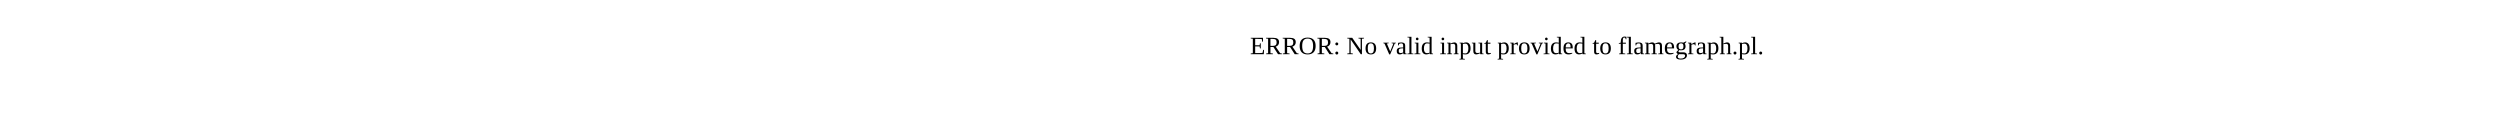
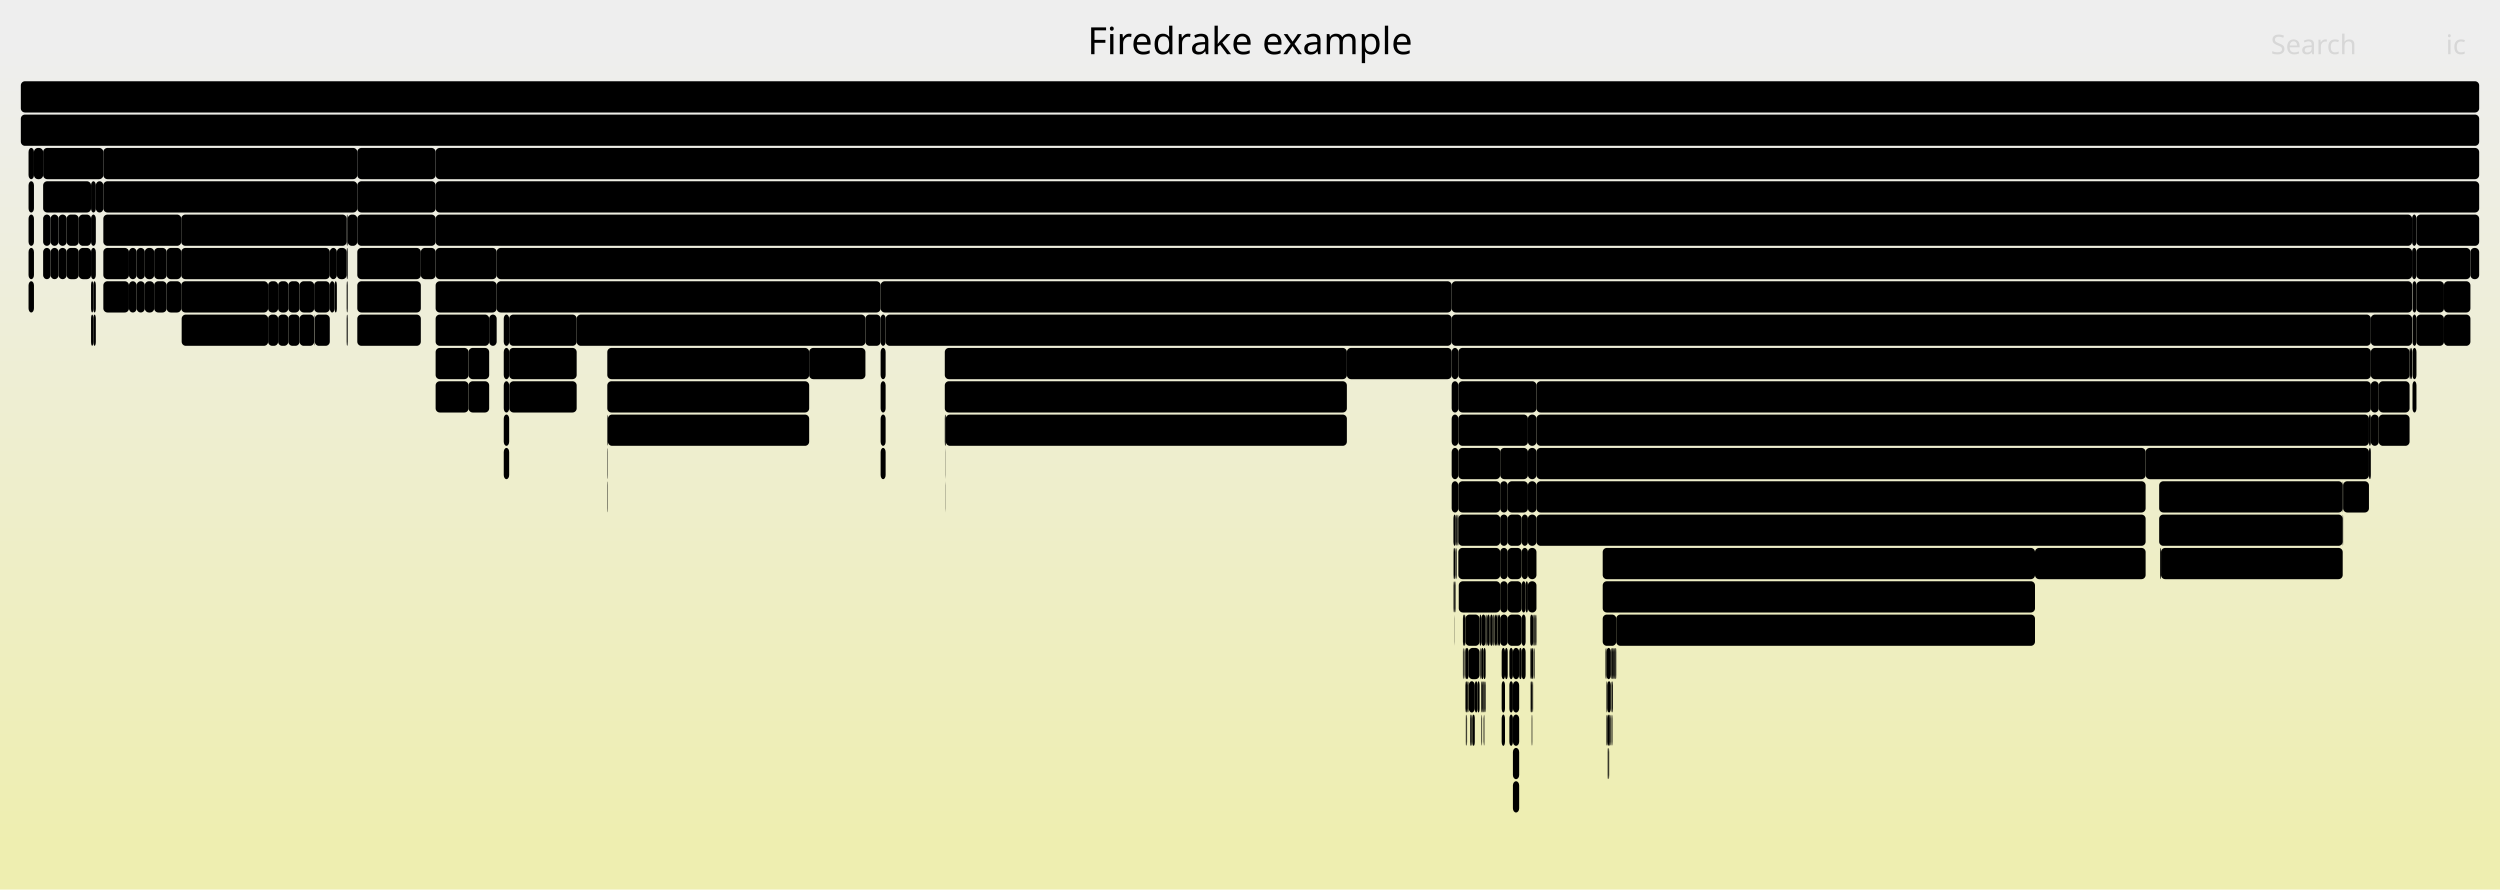
- <svg xmlns="http://www.w3.org/2000/svg" version="1.1" width="1200" height="65" viewBox="0 0 1200 65">
-   <text x="600.00" y="26">ERROR: No valid input provided to flamegraph.pl.</text>
+ <svg xmlns="http://www.w3.org/2000/svg" version="1.1" width="1200" height="427" viewBox="0 0 1200 427">
+   <defs>
+     <linearGradient id="background" y1="0" y2="1" x1="0" x2="0">
+       <stop stop-color="#eeeeee" offset="5%" />
+       <stop stop-color="#eeeeb0" offset="95%" />
+     </linearGradient>
+   </defs>
+   <style type="text/css">
+ 	text { font-family:Verdana; font-size:13px; fill:rgb(0,0,0); }
+ 	#search, #ignorecase { opacity:0.1; cursor:pointer; }
+ 	#search:hover, #search.show, #ignorecase:hover, #ignorecase.show { opacity:1; }
+ 	#subtitle { text-anchor:middle; font-color:rgb(160,160,160); }
+ 	#title { text-anchor:middle; font-size:18px}
+ 	#unzoom { cursor:pointer; }
+ 	#frames &gt; *:hover { stroke:black; stroke-width:0.5; cursor:pointer; }
+ 	.hide { display:none; }
+ 	.parent { opacity:0.5; }
+ </style>
+   <rect x="0.0" y="0" width="1200.0" height="427.0" fill="url(#background)" />
+   <text id="title" x="600.00" y="26">Firedrake example</text>
+   <text id="details" x="10.00" y="409"> </text>
+   <text id="unzoom" x="10.00" y="26" class="hide">Reset Zoom</text>
+   <text id="search" x="1090.00" y="26">Search</text>
+   <text id="ignorecase" x="1174.00" y="26">ic</text>
+   <text id="matched" x="1090.00" y="409"> </text>
+   <g id="frames">
+     <g>
+       <rect x="209.1" y="103" width="948.7" height="15.0" fill="rgb(0,0,0)" rx="2" ry="2" />
+       <text x="212.07" y="113.5">KSPSolve</text>
+     </g>
+     <g>
+       <rect x="1138.0" y="199" width="3.8" height="15.0" fill="rgb(0,0,0)" rx="2" ry="2" />
+       <text x="1141.03" y="209.5" />
+     </g>
+     <g>
+       <rect x="697.7" y="279" width="0.2" height="15.0" fill="rgb(0,0,0)" rx="2" ry="2" />
+       <text x="700.73" y="289.5" />
+     </g>
+     <g>
+       <rect x="454.0" y="199" width="192.5" height="15.0" fill="rgb(0,0,0)" rx="2" ry="2" />
+       <text x="457.04" y="209.5">pyop2.global_kernel.Glo..</text>
+     </g>
+     <g>
+       <rect x="723.7" y="263" width="6.7" height="15.0" fill="rgb(0,0,0)" rx="2" ry="2" />
+       <text x="726.65" y="273.5" />
+     </g>
+     <g>
+       <rect x="138.4" y="151" width="5.4" height="15.0" fill="rgb(0,0,0)" rx="2" ry="2" />
+       <text x="141.38" y="161.5" />
+     </g>
+     <g>
+       <rect x="770.8" y="311" width="0.3" height="15.0" fill="rgb(0,0,0)" rx="2" ry="2" />
+       <text x="773.83" y="321.5" />
+     </g>
+     <g>
+       <rect x="702.5" y="311" width="0.2" height="15.0" fill="rgb(0,0,0)" rx="2" ry="2" />
+       <text x="705.50" y="321.5" />
+     </g>
+     <g>
+       <rect x="1158.0" y="151" width="1.9" height="15.0" fill="rgb(0,0,0)" rx="2" ry="2" />
+       <text x="1160.99" y="161.5" />
+     </g>
+     <g>
+       <rect x="44.8" y="151" width="1.2" height="15.0" fill="rgb(0,0,0)" rx="2" ry="2" />
+       <text x="47.82" y="161.5" />
+     </g>
+     <g>
+       <rect x="1159.9" y="119" width="25.9" height="15.0" fill="rgb(0,0,0)" rx="2" ry="2" />
+       <text x="1162.89" y="129.5">P..</text>
+     </g>
+     <g>
+       <rect x="703.9" y="343" width="0.3" height="15.0" fill="rgb(0,0,0)" rx="2" ry="2" />
+       <text x="706.91" y="353.5" />
+     </g>
+     <g>
+       <rect x="736.3" y="311" width="0.3" height="15.0" fill="rgb(0,0,0)" rx="2" ry="2" />
+       <text x="739.33" y="321.5" />
+     </g>
+     <g>
+       <rect x="737.3" y="295" width="0.2" height="15.0" fill="rgb(0,0,0)" rx="2" ry="2" />
+       <text x="740.28" y="305.5" />
+     </g>
+     <g>
+       <rect x="733.4" y="247" width="4.1" height="15.0" fill="rgb(0,0,0)" rx="2" ry="2" />
+       <text x="736.45" y="257.5" />
+     </g>
+     <g>
+       <rect x="65.6" y="135" width="3.9" height="15.0" fill="rgb(0,0,0)" rx="2" ry="2" />
+       <text x="68.63" y="145.5" />
+     </g>
+     <g>
+       <rect x="209.1" y="183" width="15.8" height="15.0" fill="rgb(0,0,0)" rx="2" ry="2" />
+       <text x="212.07" y="193.5" />
+     </g>
+     <g>
+       <rect x="737.5" y="247" width="292.4" height="15.0" fill="rgb(0,0,0)" rx="2" ry="2" />
+       <text x="740.50" y="257.5">firedrake.matrix_free.operators.Impl..</text>
+     </g>
+     <g>
+       <rect x="1156.6" y="167" width="0.2" height="15.0" fill="rgb(0,0,0)" rx="2" ry="2" />
+       <text x="1159.65" y="177.5" />
+     </g>
+     <g>
+       <rect x="706.8" y="343" width="1.1" height="15.0" fill="rgb(0,0,0)" rx="2" ry="2" />
+       <text x="709.75" y="353.5" />
+     </g>
+     <g>
+       <rect x="730.4" y="263" width="3.0" height="15.0" fill="rgb(0,0,0)" rx="2" ry="2" />
+       <text x="733.43" y="273.5" />
+     </g>
+     <g>
+       <rect x="150.8" y="135" width="7.5" height="15.0" fill="rgb(0,0,0)" rx="2" ry="2" />
+       <text x="153.79" y="145.5" />
+     </g>
+     <g>
+       <rect x="700.0" y="215" width="20.1" height="15.0" fill="rgb(0,0,0)" rx="2" ry="2" />
+       <text x="703.03" y="225.5" />
+     </g>
+     <g>
+       <rect x="705.0" y="327" width="2.9" height="15.0" fill="rgb(0,0,0)" rx="2" ry="2" />
+       <text x="708.05" y="337.5" />
+     </g>
+     <g>
+       <rect x="702.2" y="295" width="0.5" height="15.0" fill="rgb(0,0,0)" rx="2" ry="2" />
+       <text x="705.21" y="305.5" />
+     </g>
+     <g>
+       <rect x="700.0" y="263" width="20.1" height="15.0" fill="rgb(0,0,0)" rx="2" ry="2" />
+       <text x="703.03" y="273.5" />
+     </g>
+     <g>
+       <rect x="696.8" y="215" width="3.2" height="15.0" fill="rgb(0,0,0)" rx="2" ry="2" />
+       <text x="699.77" y="225.5" />
+     </g>
+     <g>
+       <rect x="43.7" y="135" width="1.1" height="15.0" fill="rgb(0,0,0)" rx="2" ry="2" />
+       <text x="46.65" y="145.5" />
+     </g>
+     <g>
+       <rect x="74.0" y="119" width="6.0" height="15.0" fill="rgb(0,0,0)" rx="2" ry="2" />
+       <text x="76.99" y="129.5" />
+     </g>
+     <g>
+       <rect x="722.4" y="311" width="1.3" height="15.0" fill="rgb(0,0,0)" rx="2" ry="2" />
+       <text x="725.44" y="321.5" />
+     </g>
+     <g>
+       <rect x="771.5" y="327" width="1.7" height="15.0" fill="rgb(0,0,0)" rx="2" ry="2" />
+       <text x="774.48" y="337.5" />
+     </g>
+     <g>
+       <rect x="209.1" y="151" width="25.7" height="15.0" fill="rgb(0,0,0)" rx="2" ry="2" />
+       <text x="212.07" y="161.5">P..</text>
+     </g>
+     <g>
+       <rect x="241.8" y="215" width="2.6" height="15.0" fill="rgb(0,0,0)" rx="2" ry="2" />
+       <text x="244.75" y="225.5" />
+     </g>
+     <g>
+       <rect x="715.0" y="295" width="0.1" height="15.0" fill="rgb(0,0,0)" rx="2" ry="2" />
+       <text x="717.96" y="305.5" />
+     </g>
+     <g>
+       <rect x="1173.1" y="151" width="12.7" height="15.0" fill="rgb(0,0,0)" rx="2" ry="2" />
+       <text x="1176.09" y="161.5" />
+     </g>
+     <g>
+       <rect x="734.9" y="311" width="1.0" height="15.0" fill="rgb(0,0,0)" rx="2" ry="2" />
+       <text x="737.90" y="321.5" />
+     </g>
+     <g>
+       <rect x="771.1" y="311" width="2.1" height="15.0" fill="rgb(0,0,0)" rx="2" ry="2" />
+       <text x="774.09" y="321.5" />
+     </g>
+     <g>
+       <rect x="733.4" y="199" width="4.1" height="15.0" fill="rgb(0,0,0)" rx="2" ry="2" />
+       <text x="736.45" y="209.5" />
+     </g>
+     <g>
+       <rect x="209.1" y="119" width="29.3" height="15.0" fill="rgb(0,0,0)" rx="2" ry="2" />
+       <text x="212.07" y="129.5">M..</text>
+     </g>
+     <g>
+       <rect x="771.1" y="343" width="0.3" height="15.0" fill="rgb(0,0,0)" rx="2" ry="2" />
+       <text x="774.09" y="353.5" />
+     </g>
+     <g>
+       <rect x="733.4" y="263" width="4.1" height="15.0" fill="rgb(0,0,0)" rx="2" ry="2" />
+       <text x="736.45" y="273.5" />
+     </g>
+     <g>
+       <rect x="24.3" y="103" width="3.8" height="15.0" fill="rgb(0,0,0)" rx="2" ry="2" />
+       <text x="27.32" y="113.5" />
+     </g>
+     <g>
+       <rect x="1157.8" y="103" width="2.1" height="15.0" fill="rgb(0,0,0)" rx="2" ry="2" />
+       <text x="1160.79" y="113.5" />
+     </g>
+     <g>
+       <rect x="702.2" y="311" width="0.2" height="15.0" fill="rgb(0,0,0)" rx="2" ry="2" />
+       <text x="705.21" y="321.5" />
+     </g>
+     <g>
+       <rect x="20.7" y="119" width="3.6" height="15.0" fill="rgb(0,0,0)" rx="2" ry="2" />
+       <text x="23.69" y="129.5" />
+     </g>
+     <g>
+       <rect x="49.6" y="119" width="12.3" height="15.0" fill="rgb(0,0,0)" rx="2" ry="2" />
+       <text x="52.56" y="129.5" />
+     </g>
+     <g>
+       <rect x="697.6" y="247" width="0.1" height="15.0" fill="rgb(0,0,0)" rx="2" ry="2" />
+       <text x="700.60" y="257.5" />
+     </g>
+     <g>
+       <rect x="706.3" y="343" width="0.5" height="15.0" fill="rgb(0,0,0)" rx="2" ry="2" />
+       <text x="709.28" y="353.5" />
+     </g>
+     <g>
+       <rect x="734.6" y="295" width="1.3" height="15.0" fill="rgb(0,0,0)" rx="2" ry="2" />
+       <text x="737.60" y="305.5" />
+     </g>
+     <g>
+       <rect x="43.7" y="119" width="2.3" height="15.0" fill="rgb(0,0,0)" rx="2" ry="2" />
+       <text x="46.65" y="129.5" />
+     </g>
+     <g>
+       <rect x="723.7" y="295" width="6.7" height="15.0" fill="rgb(0,0,0)" rx="2" ry="2" />
+       <text x="726.65" y="305.5" />
+     </g>
+     <g>
+       <rect x="49.6" y="103" width="37.4" height="15.0" fill="rgb(0,0,0)" rx="2" ry="2" />
+       <text x="52.56" y="113.5">Pa..</text>
+     </g>
+     <g>
+       <rect x="46.0" y="87" width="3.6" height="15.0" fill="rgb(0,0,0)" rx="2" ry="2" />
+       <text x="48.98" y="97.5" />
+     </g>
+     <g>
+       <rect x="718.8" y="295" width="0.2" height="15.0" fill="rgb(0,0,0)" rx="2" ry="2" />
+       <text x="721.81" y="305.5" />
+     </g>
+     <g>
+       <rect x="234.8" y="151" width="3.6" height="15.0" fill="rgb(0,0,0)" rx="2" ry="2" />
+       <text x="237.85" y="161.5" />
+     </g>
+     <g>
+       <rect x="715.3" y="295" width="1.2" height="15.0" fill="rgb(0,0,0)" rx="2" ry="2" />
+       <text x="718.32" y="305.5" />
+     </g>
+     <g>
+       <rect x="713.7" y="295" width="0.1" height="15.0" fill="rgb(0,0,0)" rx="2" ry="2" />
+       <text x="716.67" y="305.5" />
+     </g>
+     <g>
+       <rect x="736.8" y="295" width="0.3" height="15.0" fill="rgb(0,0,0)" rx="2" ry="2" />
+       <text x="739.81" y="305.5" />
+     </g>
+     <g>
+       <rect x="712.3" y="343" width="0.2" height="15.0" fill="rgb(0,0,0)" rx="2" ry="2" />
+       <text x="715.35" y="353.5" />
+     </g>
+     <g>
+       <rect x="453.5" y="167" width="193.0" height="15.0" fill="rgb(0,0,0)" rx="2" ry="2" />
+       <text x="456.48" y="177.5">ParLoopExecute</text>
+     </g>
+     <g>
+       <rect x="712.1" y="343" width="0.1" height="15.0" fill="rgb(0,0,0)" rx="2" ry="2" />
+       <text x="715.06" y="353.5" />
+     </g>
+     <g>
+       <rect x="28.1" y="103" width="3.9" height="15.0" fill="rgb(0,0,0)" rx="2" ry="2" />
+       <text x="31.11" y="113.5" />
+     </g>
+     <g>
+       <rect x="244.4" y="183" width="0.1" height="15.0" fill="rgb(0,0,0)" rx="2" ry="2" />
+       <text x="247.38" y="193.5" />
+     </g>
+     <g>
+       <rect x="171.5" y="119" width="30.5" height="15.0" fill="rgb(0,0,0)" rx="2" ry="2" />
+       <text x="174.54" y="129.5">P..</text>
+     </g>
+     <g>
+       <rect x="128.7" y="151" width="4.8" height="15.0" fill="rgb(0,0,0)" rx="2" ry="2" />
+       <text x="131.68" y="161.5" />
+     </g>
+     <g>
+       <rect x="61.9" y="119" width="3.7" height="15.0" fill="rgb(0,0,0)" rx="2" ry="2" />
+       <text x="64.89" y="129.5" />
+     </g>
+     <g>
+       <rect x="1124.5" y="247" width="0.2" height="15.0" fill="rgb(0,0,0)" rx="2" ry="2" />
+       <text x="1127.48" y="257.5" />
+     </g>
+     <g>
+       <rect x="710.4" y="311" width="0.1" height="15.0" fill="rgb(0,0,0)" rx="2" ry="2" />
+       <text x="713.37" y="321.5" />
+     </g>
+     <g>
+       <rect x="241.8" y="167" width="2.6" height="15.0" fill="rgb(0,0,0)" rx="2" ry="2" />
+       <text x="244.75" y="177.5" />
+     </g>
+     <g>
+       <rect x="37.8" y="119" width="5.9" height="15.0" fill="rgb(0,0,0)" rx="2" ry="2" />
+       <text x="40.76" y="129.5" />
+     </g>
+     <g>
+       <rect x="422.7" y="199" width="2.4" height="15.0" fill="rgb(0,0,0)" rx="2" ry="2" />
+       <text x="425.73" y="209.5" />
+     </g>
+     <g>
+       <rect x="712.8" y="327" width="0.3" height="15.0" fill="rgb(0,0,0)" rx="2" ry="2" />
+       <text x="715.79" y="337.5" />
+     </g>
+     <g>
+       <rect x="244.4" y="151" width="32.4" height="15.0" fill="rgb(0,0,0)" rx="2" ry="2" />
+       <text x="247.38" y="161.5">Pa..</text>
+     </g>
+     <g>
+       <rect x="13.7" y="103" width="2.6" height="15.0" fill="rgb(0,0,0)" rx="2" ry="2" />
+       <text x="16.74" y="113.5" />
+     </g>
+     <g>
+       <rect x="737.1" y="295" width="0.2" height="15.0" fill="rgb(0,0,0)" rx="2" ry="2" />
+       <text x="740.05" y="305.5" />
+     </g>
+     <g>
+       <rect x="241.8" y="199" width="2.6" height="15.0" fill="rgb(0,0,0)" rx="2" ry="2" />
+       <text x="244.75" y="209.5" />
+     </g>
+     <g>
+       <rect x="733.4" y="279" width="4.1" height="15.0" fill="rgb(0,0,0)" rx="2" ry="2" />
+       <text x="736.45" y="289.5" />
+     </g>
+     <g>
+       <rect x="151.1" y="151" width="7.2" height="15.0" fill="rgb(0,0,0)" rx="2" ry="2" />
+       <text x="154.06" y="161.5" />
+     </g>
+     <g>
+       <rect x="737.5" y="183" width="400.5" height="15.0" fill="rgb(0,0,0)" rx="2" ry="2" />
+       <text x="740.50" y="193.5">PCSetUp</text>
+     </g>
+     <g>
+       <rect x="138.4" y="135" width="5.4" height="15.0" fill="rgb(0,0,0)" rx="2" ry="2" />
+       <text x="141.38" y="145.5" />
+     </g>
+     <g>
+       <rect x="87.0" y="119" width="71.3" height="15.0" fill="rgb(0,0,0)" rx="2" ry="2" />
+       <text x="89.98" y="129.5">ParLoop..</text>
+     </g>
+     <g>
+       <rect x="717.4" y="295" width="0.1" height="15.0" fill="rgb(0,0,0)" rx="2" ry="2" />
+       <text x="720.35" y="305.5" />
+     </g>
+     <g>
+       <rect x="171.5" y="151" width="30.5" height="15.0" fill="rgb(0,0,0)" rx="2" ry="2" />
+       <text x="174.54" y="161.5">p..</text>
+     </g>
+     <g>
+       <rect x="698.2" y="295" width="0.1" height="15.0" fill="rgb(0,0,0)" rx="2" ry="2" />
+       <text x="701.15" y="305.5" />
+     </g>
+     <g>
+       <rect x="713.5" y="295" width="0.2" height="15.0" fill="rgb(0,0,0)" rx="2" ry="2" />
+       <text x="716.50" y="305.5" />
+     </g>
+     <g>
+       <rect x="726.2" y="343" width="3.0" height="15.0" fill="rgb(0,0,0)" rx="2" ry="2" />
+       <text x="729.18" y="353.5" />
+     </g>
+     <g>
+       <rect x="700.0" y="247" width="20.1" height="15.0" fill="rgb(0,0,0)" rx="2" ry="2" />
+       <text x="703.03" y="257.5" />
+     </g>
+     <g>
+       <rect x="700.2" y="279" width="19.9" height="15.0" fill="rgb(0,0,0)" rx="2" ry="2" />
+       <text x="703.19" y="289.5" />
+     </g>
+     <g>
+       <rect x="700.0" y="183" width="37.5" height="15.0" fill="rgb(0,0,0)" rx="2" ry="2" />
+       <text x="703.03" y="193.5">PC..</text>
+     </g>
+     <g>
+       <rect x="775.1" y="311" width="0.4" height="15.0" fill="rgb(0,0,0)" rx="2" ry="2" />
+       <text x="778.10" y="321.5" />
+     </g>
+     <g>
+       <rect x="202.0" y="119" width="7.1" height="15.0" fill="rgb(0,0,0)" rx="2" ry="2" />
+       <text x="205.04" y="129.5" />
+     </g>
+     <g>
+       <rect x="702.7" y="295" width="0.7" height="15.0" fill="rgb(0,0,0)" rx="2" ry="2" />
+       <text x="705.67" y="305.5" />
+     </g>
+     <g>
+       <rect x="87.0" y="103" width="79.4" height="15.0" fill="rgb(0,0,0)" rx="2" ry="2" />
+       <text x="89.98" y="113.5">firedrak..</text>
+     </g>
+     <g>
+       <rect x="696.8" y="151" width="441.2" height="15.0" fill="rgb(0,0,0)" rx="2" ry="2" />
+       <text x="699.77" y="161.5">KSPSolve</text>
+     </g>
+     <g>
+       <rect x="13.7" y="87" width="2.6" height="15.0" fill="rgb(0,0,0)" rx="2" ry="2" />
+       <text x="16.74" y="97.5" />
+     </g>
+     <g>
+       <rect x="711.1" y="343" width="0.2" height="15.0" fill="rgb(0,0,0)" rx="2" ry="2" />
+       <text x="714.13" y="353.5" />
+     </g>
+     <g>
+       <rect x="1156.8" y="167" width="1.0" height="15.0" fill="rgb(0,0,0)" rx="2" ry="2" />
+       <text x="1159.81" y="177.5" />
+     </g>
+     <g>
+       <rect x="773.2" y="311" width="0.3" height="15.0" fill="rgb(0,0,0)" rx="2" ry="2" />
+       <text x="776.21" y="321.5" />
+     </g>
+     <g>
+       <rect x="69.5" y="119" width="4.5" height="15.0" fill="rgb(0,0,0)" rx="2" ry="2" />
+       <text x="72.49" y="129.5" />
+     </g>
+     <g>
+       <rect x="707.9" y="327" width="1.3" height="15.0" fill="rgb(0,0,0)" rx="2" ry="2" />
+       <text x="710.91" y="337.5" />
+     </g>
+     <g>
+       <rect x="1141.8" y="183" width="14.8" height="15.0" fill="rgb(0,0,0)" rx="2" ry="2" />
+       <text x="1144.81" y="193.5" />
+     </g>
+     <g>
+       <rect x="737.5" y="199" width="399.6" height="15.0" fill="rgb(0,0,0)" rx="2" ry="2" />
+       <text x="740.50" y="209.5">KSPSetUp</text>
+     </g>
+     <g>
+       <rect x="713.8" y="295" width="1.2" height="15.0" fill="rgb(0,0,0)" rx="2" ry="2" />
+       <text x="716.85" y="305.5" />
+     </g>
+     <g>
+       <rect x="729.2" y="311" width="1.2" height="15.0" fill="rgb(0,0,0)" rx="2" ry="2" />
+       <text x="732.24" y="321.5" />
+     </g>
+     <g>
+       <rect x="711.0" y="295" width="2.1" height="15.0" fill="rgb(0,0,0)" rx="2" ry="2" />
+       <text x="713.97" y="305.5" />
+     </g>
+     <g>
+       <rect x="735.2" y="343" width="0.3" height="15.0" fill="rgb(0,0,0)" rx="2" ry="2" />
+       <text x="738.24" y="353.5" />
+     </g>
+     <g>
+       <rect x="87.0" y="135" width="41.7" height="15.0" fill="rgb(0,0,0)" rx="2" ry="2" />
+       <text x="89.98" y="145.5">Par..</text>
+     </g>
+     <g>
+       <rect x="32.0" y="103" width="5.8" height="15.0" fill="rgb(0,0,0)" rx="2" ry="2" />
+       <text x="34.98" y="113.5" />
+     </g>
+     <g>
+       <rect x="726.2" y="375" width="3.0" height="15.0" fill="rgb(0,0,0)" rx="2" ry="2" />
+       <text x="729.18" y="385.5" />
+     </g>
+     <g>
+       <rect x="730.4" y="279" width="1.9" height="15.0" fill="rgb(0,0,0)" rx="2" ry="2" />
+       <text x="733.43" y="289.5" />
+     </g>
+     <g>
+       <rect x="49.6" y="87" width="121.9" height="15.0" fill="rgb(0,0,0)" rx="2" ry="2" />
+       <text x="52.56" y="97.5">firedrake.pro..</text>
+     </g>
+     <g>
+       <rect x="1158.0" y="183" width="1.9" height="15.0" fill="rgb(0,0,0)" rx="2" ry="2" />
+       <text x="1160.99" y="193.5" />
+     </g>
+     <g>
+       <rect x="711.0" y="343" width="0.1" height="15.0" fill="rgb(0,0,0)" rx="2" ry="2" />
+       <text x="713.97" y="353.5" />
+     </g>
+     <g>
+       <rect x="726.2" y="327" width="3.0" height="15.0" fill="rgb(0,0,0)" rx="2" ry="2" />
+       <text x="729.18" y="337.5" />
+     </g>
+     <g>
+       <rect x="697.7" y="247" width="1.0" height="15.0" fill="rgb(0,0,0)" rx="2" ry="2" />
+       <text x="700.73" y="257.5" />
+     </g>
+     <g>
+       <rect x="133.5" y="151" width="4.9" height="15.0" fill="rgb(0,0,0)" rx="2" ry="2" />
+       <text x="136.52" y="161.5" />
+     </g>
+     <g>
+       <rect x="734.9" y="327" width="0.6" height="15.0" fill="rgb(0,0,0)" rx="2" ry="2" />
+       <text x="737.90" y="337.5" />
+     </g>
+     <g>
+       <rect x="720.1" y="215" width="13.3" height="15.0" fill="rgb(0,0,0)" rx="2" ry="2" />
+       <text x="723.09" y="225.5" />
+     </g>
+     <g>
+       <rect x="711.0" y="327" width="0.4" height="15.0" fill="rgb(0,0,0)" rx="2" ry="2" />
+       <text x="713.97" y="337.5" />
+     </g>
+     <g>
+       <rect x="702.9" y="311" width="0.1" height="15.0" fill="rgb(0,0,0)" rx="2" ry="2" />
+       <text x="705.85" y="321.5" />
+     </g>
+     <g>
+       <rect x="161.7" y="119" width="4.7" height="15.0" fill="rgb(0,0,0)" rx="2" ry="2" />
+       <text x="164.69" y="129.5" />
+     </g>
+     <g>
+       <rect x="710.2" y="295" width="0.8" height="15.0" fill="rgb(0,0,0)" rx="2" ry="2" />
+       <text x="713.19" y="305.5" />
+     </g>
+     <g>
+       <rect x="276.8" y="151" width="138.6" height="15.0" fill="rgb(0,0,0)" rx="2" ry="2" />
+       <text x="279.80" y="161.5">RecoverFirstElim</text>
+     </g>
+     <g>
+       <rect x="736.6" y="295" width="0.2" height="15.0" fill="rgb(0,0,0)" rx="2" ry="2" />
+       <text x="739.58" y="305.5" />
+     </g>
+     <g>
+       <rect x="723.7" y="279" width="6.7" height="15.0" fill="rgb(0,0,0)" rx="2" ry="2" />
+       <text x="726.65" y="289.5" />
+     </g>
+     <g>
+       <rect x="733.4" y="215" width="4.1" height="15.0" fill="rgb(0,0,0)" rx="2" ry="2" />
+       <text x="736.45" y="225.5" />
+     </g>
+     <g>
+       <rect x="734.7" y="327" width="0.2" height="15.0" fill="rgb(0,0,0)" rx="2" ry="2" />
+       <text x="737.74" y="337.5" />
+     </g>
+     <g>
+       <rect x="1138.0" y="183" width="3.8" height="15.0" fill="rgb(0,0,0)" rx="2" ry="2" />
+       <text x="1141.03" y="193.5" />
+     </g>
+     <g>
+       <rect x="209.1" y="167" width="15.8" height="15.0" fill="rgb(0,0,0)" rx="2" ry="2" />
+       <text x="212.07" y="177.5" />
+     </g>
+     <g>
+       <rect x="703.4" y="327" width="0.8" height="15.0" fill="rgb(0,0,0)" rx="2" ry="2" />
+       <text x="706.45" y="337.5" />
+     </g>
+     <g>
+       <rect x="453.5" y="183" width="193.0" height="15.0" fill="rgb(0,0,0)" rx="2" ry="2" />
+       <text x="456.48" y="193.5">Parloop_Cells_wrap_slat..</text>
+     </g>
+     <g>
+       <rect x="774.0" y="343" width="0.2" height="15.0" fill="rgb(0,0,0)" rx="2" ry="2" />
+       <text x="777.01" y="353.5" />
+     </g>
+     <g>
+       <rect x="735.7" y="327" width="0.2" height="15.0" fill="rgb(0,0,0)" rx="2" ry="2" />
+       <text x="738.72" y="337.5" />
+     </g>
+     <g>
+       <rect x="703.4" y="295" width="6.8" height="15.0" fill="rgb(0,0,0)" rx="2" ry="2" />
+       <text x="706.45" y="305.5" />
+     </g>
+     <g>
+       <rect x="422.7" y="151" width="2.4" height="15.0" fill="rgb(0,0,0)" rx="2" ry="2" />
+       <text x="425.73" y="161.5" />
+     </g>
+     <g>
+       <rect x="711.8" y="327" width="0.3" height="15.0" fill="rgb(0,0,0)" rx="2" ry="2" />
+       <text x="714.77" y="337.5" />
+     </g>
+     <g>
+       <rect x="1037.2" y="263" width="0.1" height="15.0" fill="rgb(0,0,0)" rx="2" ry="2" />
+       <text x="1040.21" y="273.5" />
+     </g>
+     <g>
+       <rect x="735.5" y="327" width="0.2" height="15.0" fill="rgb(0,0,0)" rx="2" ry="2" />
+       <text x="738.47" y="337.5" />
+     </g>
+     <g>
+       <rect x="724.5" y="343" width="1.7" height="15.0" fill="rgb(0,0,0)" rx="2" ry="2" />
+       <text x="727.51" y="353.5" />
+     </g>
+     <g>
+       <rect x="1036.8" y="263" width="0.4" height="15.0" fill="rgb(0,0,0)" rx="2" ry="2" />
+       <text x="1039.80" y="273.5" />
+     </g>
+     <g>
+       <rect x="20.7" y="87" width="23.0" height="15.0" fill="rgb(0,0,0)" rx="2" ry="2" />
+       <text x="23.69" y="97.5" />
+     </g>
+     <g>
+       <rect x="20.7" y="103" width="3.6" height="15.0" fill="rgb(0,0,0)" rx="2" ry="2" />
+       <text x="23.69" y="113.5" />
+     </g>
+     <g>
+       <rect x="703.1" y="311" width="0.3" height="15.0" fill="rgb(0,0,0)" rx="2" ry="2" />
+       <text x="706.14" y="321.5" />
+     </g>
+     <g>
+       <rect x="710.7" y="311" width="0.3" height="15.0" fill="rgb(0,0,0)" rx="2" ry="2" />
+       <text x="713.66" y="321.5" />
+     </g>
+     <g>
+       <rect x="735.9" y="295" width="0.2" height="15.0" fill="rgb(0,0,0)" rx="2" ry="2" />
+       <text x="738.93" y="305.5" />
+     </g>
+     <g>
+       <rect x="65.6" y="119" width="3.9" height="15.0" fill="rgb(0,0,0)" rx="2" ry="2" />
+       <text x="68.63" y="129.5" />
+     </g>
+     <g>
+       <rect x="700.0" y="167" width="438.0" height="15.0" fill="rgb(0,0,0)" rx="2" ry="2" />
+       <text x="703.03" y="177.5">PCApply</text>
+     </g>
+     <g>
+       <rect x="704.2" y="327" width="0.4" height="15.0" fill="rgb(0,0,0)" rx="2" ry="2" />
+       <text x="707.22" y="337.5" />
+     </g>
+     <g>
+       <rect x="453.9" y="231" width="0.1" height="15.0" fill="rgb(0,0,0)" rx="2" ry="2" />
+       <text x="456.86" y="241.5" />
+     </g>
+     <g>
+       <rect x="720.8" y="311" width="1.6" height="15.0" fill="rgb(0,0,0)" rx="2" ry="2" />
+       <text x="723.80" y="321.5" />
+     </g>
+     <g>
+       <rect x="16.3" y="71" width="4.4" height="15.0" fill="rgb(0,0,0)" rx="2" ry="2" />
+       <text x="19.27" y="81.5" />
+     </g>
+     <g>
+       <rect x="13.7" y="71" width="2.6" height="15.0" fill="rgb(0,0,0)" rx="2" ry="2" />
+       <text x="16.74" y="81.5" />
+     </g>
+     <g>
+       <rect x="720.8" y="343" width="1.6" height="15.0" fill="rgb(0,0,0)" rx="2" ry="2" />
+       <text x="723.80" y="353.5" />
+     </g>
+     <g>
+       <rect x="291.8" y="199" width="96.6" height="15.0" fill="rgb(0,0,0)" rx="2" ry="2" />
+       <text x="294.80" y="209.5">pyop2.glob..</text>
+     </g>
+     <g>
+       <rect x="715.1" y="295" width="0.2" height="15.0" fill="rgb(0,0,0)" rx="2" ry="2" />
+       <text x="718.14" y="305.5" />
+     </g>
+     <g>
+       <rect x="28.1" y="119" width="3.9" height="15.0" fill="rgb(0,0,0)" rx="2" ry="2" />
+       <text x="31.11" y="129.5" />
+     </g>
+     <g>
+       <rect x="704.6" y="327" width="0.3" height="15.0" fill="rgb(0,0,0)" rx="2" ry="2" />
+       <text x="707.57" y="337.5" />
+     </g>
+     <g>
+       <rect x="699.8" y="247" width="0.2" height="15.0" fill="rgb(0,0,0)" rx="2" ry="2" />
+       <text x="702.85" y="257.5" />
+     </g>
+     <g>
+       <rect x="171.5" y="103" width="37.6" height="15.0" fill="rgb(0,0,0)" rx="2" ry="2" />
+       <text x="174.54" y="113.5">fi..</text>
+     </g>
+     <g>
+       <rect x="720.1" y="231" width="3.6" height="15.0" fill="rgb(0,0,0)" rx="2" ry="2" />
+       <text x="723.09" y="241.5" />
+     </g>
+     <g>
+       <rect x="712.1" y="327" width="0.4" height="15.0" fill="rgb(0,0,0)" rx="2" ry="2" />
+       <text x="715.06" y="337.5" />
+     </g>
+     <g>
+       <rect x="238.4" y="135" width="184.3" height="15.0" fill="rgb(0,0,0)" rx="2" ry="2" />
+       <text x="241.39" y="145.5">SCBackSub</text>
+     </g>
+     <g>
+       <rect x="166.4" y="151" width="0.5" height="15.0" fill="rgb(0,0,0)" rx="2" ry="2" />
+       <text x="169.43" y="161.5" />
+     </g>
+     <g>
+       <rect x="696.8" y="167" width="3.2" height="15.0" fill="rgb(0,0,0)" rx="2" ry="2" />
+       <text x="699.77" y="177.5" />
+     </g>
+     <g>
+       <rect x="696.8" y="183" width="3.2" height="15.0" fill="rgb(0,0,0)" rx="2" ry="2" />
+       <text x="699.77" y="193.5" />
+     </g>
+     <g>
+       <rect x="291.6" y="215" width="0.2" height="15.0" fill="rgb(0,0,0)" rx="2" ry="2" />
+       <text x="294.62" y="225.5" />
+     </g>
+     <g>
+       <rect x="1159.9" y="103" width="30.1" height="15.0" fill="rgb(0,0,0)" rx="2" ry="2" />
+       <text x="1162.89" y="113.5">S..</text>
+     </g>
+     <g>
+       <rect x="224.9" y="183" width="9.9" height="15.0" fill="rgb(0,0,0)" rx="2" ry="2" />
+       <text x="227.91" y="193.5" />
+     </g>
+     <g>
+       <rect x="723.7" y="247" width="6.7" height="15.0" fill="rgb(0,0,0)" rx="2" ry="2" />
+       <text x="726.65" y="257.5" />
+     </g>
+     <g>
+       <rect x="732.3" y="279" width="1.1" height="15.0" fill="rgb(0,0,0)" rx="2" ry="2" />
+       <text x="735.26" y="289.5" />
+     </g>
+     <g>
+       <rect x="69.5" y="135" width="4.5" height="15.0" fill="rgb(0,0,0)" rx="2" ry="2" />
+       <text x="72.49" y="145.5" />
+     </g>
+     <g>
+       <rect x="133.5" y="135" width="4.9" height="15.0" fill="rgb(0,0,0)" rx="2" ry="2" />
+       <text x="136.52" y="145.5" />
+     </g>
+     <g>
+       <rect x="723.7" y="231" width="9.7" height="15.0" fill="rgb(0,0,0)" rx="2" ry="2" />
+       <text x="726.65" y="241.5" />
+     </g>
+     <g>
+       <rect x="716.8" y="295" width="0.4" height="15.0" fill="rgb(0,0,0)" rx="2" ry="2" />
+       <text x="719.82" y="305.5" />
+     </g>
+     <g>
+       <rect x="705.7" y="343" width="0.6" height="15.0" fill="rgb(0,0,0)" rx="2" ry="2" />
+       <text x="708.70" y="353.5" />
+     </g>
+     <g>
+       <rect x="699.7" y="247" width="0.1" height="15.0" fill="rgb(0,0,0)" rx="2" ry="2" />
+       <text x="702.66" y="257.5" />
+     </g>
+     <g>
+       <rect x="13.7" y="135" width="2.6" height="15.0" fill="rgb(0,0,0)" rx="2" ry="2" />
+       <text x="16.74" y="145.5" />
+     </g>
+     <g>
+       <rect x="158.3" y="119" width="3.4" height="15.0" fill="rgb(0,0,0)" rx="2" ry="2" />
+       <text x="161.35" y="129.5" />
+     </g>
+     <g>
+       <rect x="1124.7" y="231" width="12.4" height="15.0" fill="rgb(0,0,0)" rx="2" ry="2" />
+       <text x="1127.72" y="241.5" />
+     </g>
+     <g>
+       <rect x="1159.9" y="135" width="13.2" height="15.0" fill="rgb(0,0,0)" rx="2" ry="2" />
+       <text x="1162.89" y="145.5" />
+     </g>
+     <g>
+       <rect x="696.8" y="231" width="3.2" height="15.0" fill="rgb(0,0,0)" rx="2" ry="2" />
+       <text x="699.77" y="241.5" />
+     </g>
+     <g>
+       <rect x="1029.9" y="215" width="107.2" height="15.0" fill="rgb(0,0,0)" rx="2" ry="2" />
+       <text x="1032.93" y="225.5">PCSetUp</text>
+     </g>
+     <g>
+       <rect x="773.5" y="343" width="0.2" height="15.0" fill="rgb(0,0,0)" rx="2" ry="2" />
+       <text x="776.47" y="353.5" />
+     </g>
+     <g>
+       <rect x="291.6" y="231" width="0.2" height="15.0" fill="rgb(0,0,0)" rx="2" ry="2" />
+       <text x="294.62" y="241.5" />
+     </g>
+     <g>
+       <rect x="719.0" y="295" width="1.1" height="15.0" fill="rgb(0,0,0)" rx="2" ry="2" />
+       <text x="721.98" y="305.5" />
+     </g>
+     <g>
+       <rect x="726.2" y="359" width="3.0" height="15.0" fill="rgb(0,0,0)" rx="2" ry="2" />
+       <text x="729.18" y="369.5" />
+     </g>
+     <g>
+       <rect x="717.2" y="295" width="0.2" height="15.0" fill="rgb(0,0,0)" rx="2" ry="2" />
+       <text x="720.18" y="305.5" />
+     </g>
+     <g>
+       <rect x="1036.4" y="231" width="88.1" height="15.0" fill="rgb(0,0,0)" rx="2" ry="2" />
+       <text x="1039.44" y="241.5">ParLoopEx..</text>
+     </g>
+     <g>
+       <rect x="712.5" y="327" width="0.3" height="15.0" fill="rgb(0,0,0)" rx="2" ry="2" />
+       <text x="715.51" y="337.5" />
+     </g>
+     <g>
+       <rect x="769.3" y="295" width="6.5" height="15.0" fill="rgb(0,0,0)" rx="2" ry="2" />
+       <text x="772.29" y="305.5" />
+     </g>
+     <g>
+       <rect x="697.9" y="279" width="0.4" height="15.0" fill="rgb(0,0,0)" rx="2" ry="2" />
+       <text x="700.86" y="289.5" />
+     </g>
+     <g>
+       <rect x="712.2" y="343" width="0.1" height="15.0" fill="rgb(0,0,0)" rx="2" ry="2" />
+       <text x="715.22" y="353.5" />
+     </g>
+     <g>
+       <rect x="43.7" y="151" width="1.1" height="15.0" fill="rgb(0,0,0)" rx="2" ry="2" />
+       <text x="46.65" y="161.5" />
+     </g>
+     <g>
+       <rect x="726.2" y="311" width="3.0" height="15.0" fill="rgb(0,0,0)" rx="2" ry="2" />
+       <text x="729.18" y="321.5" />
+     </g>
+     <g>
+       <rect x="388.4" y="167" width="27.0" height="15.0" fill="rgb(0,0,0)" rx="2" ry="2" />
+       <text x="391.39" y="177.5">f..</text>
+     </g>
+     <g>
+       <rect x="703.0" y="311" width="0.1" height="15.0" fill="rgb(0,0,0)" rx="2" ry="2" />
+       <text x="706.02" y="321.5" />
+     </g>
+     <g>
+       <rect x="773.7" y="343" width="0.1" height="15.0" fill="rgb(0,0,0)" rx="2" ry="2" />
+       <text x="776.66" y="353.5" />
+     </g>
+     <g>
+       <rect x="720.1" y="279" width="3.6" height="15.0" fill="rgb(0,0,0)" rx="2" ry="2" />
+       <text x="723.09" y="289.5" />
+     </g>
+     <g>
+       <rect x="49.6" y="135" width="12.3" height="15.0" fill="rgb(0,0,0)" rx="2" ry="2" />
+       <text x="52.56" y="145.5" />
+     </g>
+     <g>
+       <rect x="713.1" y="295" width="0.4" height="15.0" fill="rgb(0,0,0)" rx="2" ry="2" />
+       <text x="716.14" y="305.5" />
+     </g>
+     <g>
+       <rect x="1185.8" y="119" width="4.2" height="15.0" fill="rgb(0,0,0)" rx="2" ry="2" />
+       <text x="1188.77" y="129.5" />
+     </g>
+     <g>
+       <rect x="49.6" y="71" width="121.9" height="15.0" fill="rgb(0,0,0)" rx="2" ry="2" />
+       <text x="52.56" y="81.5">firedrake.fun..</text>
+     </g>
+     <g>
+       <rect x="774.2" y="311" width="0.1" height="15.0" fill="rgb(0,0,0)" rx="2" ry="2" />
+       <text x="777.20" y="321.5" />
+     </g>
+     <g>
+       <rect x="697.7" y="263" width="0.2" height="15.0" fill="rgb(0,0,0)" rx="2" ry="2" />
+       <text x="700.73" y="273.5" />
+     </g>
+     <g>
+       <rect x="736.1" y="311" width="0.2" height="15.0" fill="rgb(0,0,0)" rx="2" ry="2" />
+       <text x="739.08" y="321.5" />
+     </g>
+     <g>
+       <rect x="700.0" y="231" width="20.1" height="15.0" fill="rgb(0,0,0)" rx="2" ry="2" />
+       <text x="703.03" y="241.5" />
+     </g>
+     <g>
+       <rect x="771.1" y="327" width="0.4" height="15.0" fill="rgb(0,0,0)" rx="2" ry="2" />
+       <text x="774.09" y="337.5" />
+     </g>
+     <g>
+       <rect x="771.4" y="343" width="0.1" height="15.0" fill="rgb(0,0,0)" rx="2" ry="2" />
+       <text x="774.35" y="353.5" />
+     </g>
+     <g>
+       <rect x="646.5" y="167" width="50.3" height="15.0" fill="rgb(0,0,0)" rx="2" ry="2" />
+       <text x="649.50" y="177.5">fire..</text>
+     </g>
+     <g>
+       <rect x="425.1" y="151" width="271.7" height="15.0" fill="rgb(0,0,0)" rx="2" ry="2" />
+       <text x="428.13" y="161.5">HybridRHS</text>
+     </g>
+     <g>
+       <rect x="711.0" y="311" width="1.1" height="15.0" fill="rgb(0,0,0)" rx="2" ry="2" />
+       <text x="713.97" y="321.5" />
+     </g>
+     <g>
+       <rect x="20.7" y="71" width="28.9" height="15.0" fill="rgb(0,0,0)" rx="2" ry="2" />
+       <text x="23.69" y="81.5">f..</text>
+     </g>
+     <g>
+       <rect x="128.7" y="135" width="4.8" height="15.0" fill="rgb(0,0,0)" rx="2" ry="2" />
+       <text x="131.68" y="145.5" />
+     </g>
+     <g>
+       <rect x="720.1" y="295" width="3.6" height="15.0" fill="rgb(0,0,0)" rx="2" ry="2" />
+       <text x="723.09" y="305.5" />
+     </g>
+     <g>
+       <rect x="703.8" y="343" width="0.1" height="15.0" fill="rgb(0,0,0)" rx="2" ry="2" />
+       <text x="706.79" y="353.5" />
+     </g>
+     <g>
+       <rect x="422.7" y="215" width="2.4" height="15.0" fill="rgb(0,0,0)" rx="2" ry="2" />
+       <text x="425.73" y="225.5" />
+     </g>
+     <g>
+       <rect x="730.4" y="311" width="1.9" height="15.0" fill="rgb(0,0,0)" rx="2" ry="2" />
+       <text x="733.43" y="321.5" />
+     </g>
+     <g>
+       <rect x="772.0" y="359" width="0.4" height="15.0" fill="rgb(0,0,0)" rx="2" ry="2" />
+       <text x="775.04" y="369.5" />
+     </g>
+     <g>
+       <rect x="1159.9" y="151" width="13.2" height="15.0" fill="rgb(0,0,0)" rx="2" ry="2" />
+       <text x="1162.89" y="161.5" />
+     </g>
+     <g>
+       <rect x="769.3" y="279" width="207.5" height="15.0" fill="rgb(0,0,0)" rx="2" ry="2" />
+       <text x="772.29" y="289.5">Parloop_Cells_wrap_slate_..</text>
+     </g>
+     <g>
+       <rect x="734.4" y="295" width="0.2" height="15.0" fill="rgb(0,0,0)" rx="2" ry="2" />
+       <text x="737.45" y="305.5" />
+     </g>
+     <g>
+       <rect x="774.7" y="311" width="0.4" height="15.0" fill="rgb(0,0,0)" rx="2" ry="2" />
+       <text x="777.69" y="321.5" />
+     </g>
+     <g>
+       <rect x="696.8" y="135" width="461.0" height="15.0" fill="rgb(0,0,0)" rx="2" ry="2" />
+       <text x="699.77" y="145.5">SCSolve</text>
+     </g>
+     <g>
+       <rect x="87.2" y="151" width="41.5" height="15.0" fill="rgb(0,0,0)" rx="2" ry="2" />
+       <text x="90.15" y="161.5">pyo..</text>
+     </g>
+     <g>
+       <rect x="171.5" y="71" width="37.6" height="15.0" fill="rgb(0,0,0)" rx="2" ry="2" />
+       <text x="174.54" y="81.5">fi..</text>
+     </g>
+     <g>
+       <rect x="171.5" y="87" width="37.6" height="15.0" fill="rgb(0,0,0)" rx="2" ry="2" />
+       <text x="174.54" y="97.5">fi..</text>
+     </g>
+     <g>
+       <rect x="724.5" y="327" width="1.7" height="15.0" fill="rgb(0,0,0)" rx="2" ry="2" />
+       <text x="727.51" y="337.5" />
+     </g>
+     <g>
+       <rect x="143.8" y="135" width="7.0" height="15.0" fill="rgb(0,0,0)" rx="2" ry="2" />
+       <text x="146.75" y="145.5" />
+     </g>
+     <g>
+       <rect x="44.8" y="135" width="1.2" height="15.0" fill="rgb(0,0,0)" rx="2" ry="2" />
+       <text x="47.82" y="145.5" />
+     </g>
+     <g>
+       <rect x="291.5" y="167" width="96.9" height="15.0" fill="rgb(0,0,0)" rx="2" ry="2" />
+       <text x="294.48" y="177.5">ParLoopExe..</text>
+     </g>
+     <g>
+       <rect x="166.4" y="119" width="0.5" height="15.0" fill="rgb(0,0,0)" rx="2" ry="2" />
+       <text x="169.43" y="129.5" />
+     </g>
+     <g>
+       <rect x="291.5" y="183" width="96.9" height="15.0" fill="rgb(0,0,0)" rx="2" ry="2" />
+       <text x="294.48" y="193.5">Parloop_Ce..</text>
+     </g>
+     <g>
+       <rect x="716.5" y="295" width="0.3" height="15.0" fill="rgb(0,0,0)" rx="2" ry="2" />
+       <text x="719.53" y="305.5" />
+     </g>
+     <g>
+       <rect x="772.9" y="343" width="0.3" height="15.0" fill="rgb(0,0,0)" rx="2" ry="2" />
+       <text x="775.87" y="353.5" />
+     </g>
+     <g>
+       <rect x="734.6" y="311" width="0.3" height="15.0" fill="rgb(0,0,0)" rx="2" ry="2" />
+       <text x="737.60" y="321.5" />
+     </g>
+     <g>
+       <rect x="720.1" y="247" width="3.6" height="15.0" fill="rgb(0,0,0)" rx="2" ry="2" />
+       <text x="723.09" y="257.5" />
+     </g>
+     <g>
+       <rect x="422.7" y="167" width="2.4" height="15.0" fill="rgb(0,0,0)" rx="2" ry="2" />
+       <text x="425.73" y="177.5" />
+     </g>
+     <g>
+       <rect x="699.3" y="247" width="0.2" height="15.0" fill="rgb(0,0,0)" rx="2" ry="2" />
+       <text x="702.27" y="257.5" />
+     </g>
+     <g>
+       <rect x="209.1" y="135" width="29.3" height="15.0" fill="rgb(0,0,0)" rx="2" ry="2" />
+       <text x="212.07" y="145.5">f..</text>
+     </g>
+     <g>
+       <rect x="775.5" y="311" width="0.3" height="15.0" fill="rgb(0,0,0)" rx="2" ry="2" />
+       <text x="778.48" y="321.5" />
+     </g>
+     <g>
+       <rect x="453.5" y="199" width="0.5" height="15.0" fill="rgb(0,0,0)" rx="2" ry="2" />
+       <text x="456.48" y="209.5" />
+     </g>
+     <g>
+       <rect x="1173.1" y="135" width="12.7" height="15.0" fill="rgb(0,0,0)" rx="2" ry="2" />
+       <text x="1176.09" y="145.5" />
+     </g>
+     <g>
+       <rect x="1036.4" y="247" width="88.1" height="15.0" fill="rgb(0,0,0)" rx="2" ry="2" />
+       <text x="1039.44" y="257.5">Parloop_C..</text>
+     </g>
+     <g>
+       <rect x="730.4" y="295" width="1.9" height="15.0" fill="rgb(0,0,0)" rx="2" ry="2" />
+       <text x="733.43" y="305.5" />
+     </g>
+     <g>
+       <rect x="771.9" y="359" width="0.1" height="15.0" fill="rgb(0,0,0)" rx="2" ry="2" />
+       <text x="774.88" y="369.5" />
+     </g>
+     <g>
+       <rect x="241.8" y="151" width="2.6" height="15.0" fill="rgb(0,0,0)" rx="2" ry="2" />
+       <text x="244.75" y="161.5" />
+     </g>
+     <g>
+       <rect x="32.0" y="119" width="5.8" height="15.0" fill="rgb(0,0,0)" rx="2" ry="2" />
+       <text x="34.98" y="129.5" />
+     </g>
+     <g>
+       <rect x="733.4" y="231" width="4.1" height="15.0" fill="rgb(0,0,0)" rx="2" ry="2" />
+       <text x="736.45" y="241.5" />
+     </g>
+     <g>
+       <rect x="709.2" y="327" width="1.0" height="15.0" fill="rgb(0,0,0)" rx="2" ry="2" />
+       <text x="712.16" y="337.5" />
+     </g>
+     <g>
+       <rect x="737.5" y="215" width="292.4" height="15.0" fill="rgb(0,0,0)" rx="2" ry="2" />
+       <text x="740.50" y="225.5">KSPSolve</text>
+     </g>
+     <g>
+       <rect x="1158.0" y="167" width="1.9" height="15.0" fill="rgb(0,0,0)" rx="2" ry="2" />
+       <text x="1160.99" y="177.5" />
+     </g>
+     <g>
+       <rect x="700.0" y="199" width="33.4" height="15.0" fill="rgb(0,0,0)" rx="2" ry="2" />
+       <text x="703.03" y="209.5">KS..</text>
+     </g>
+     <g>
+       <rect x="171.5" y="135" width="30.5" height="15.0" fill="rgb(0,0,0)" rx="2" ry="2" />
+       <text x="174.54" y="145.5">P..</text>
+     </g>
+     <g>
+       <rect x="415.4" y="151" width="7.3" height="15.0" fill="rgb(0,0,0)" rx="2" ry="2" />
+       <text x="418.38" y="161.5" />
+     </g>
+     <g>
+       <rect x="1138.0" y="167" width="18.6" height="15.0" fill="rgb(0,0,0)" rx="2" ry="2" />
+       <text x="1141.03" y="177.5" />
+     </g>
+     <g>
+       <rect x="209.1" y="71" width="980.9" height="15.0" fill="rgb(0,0,0)" rx="2" ry="2" />
+       <text x="212.07" y="81.5">firedrake.variational_solver.NonlinearVariationalSolver.solve</text>
+     </g>
+     <g>
+       <rect x="769.3" y="263" width="207.5" height="15.0" fill="rgb(0,0,0)" rx="2" ry="2" />
+       <text x="772.29" y="273.5">ParLoopExecute</text>
+     </g>
+     <g>
+       <rect x="771.7" y="359" width="0.2" height="15.0" fill="rgb(0,0,0)" rx="2" ry="2" />
+       <text x="774.69" y="369.5" />
+     </g>
+     <g>
+       <rect x="166.9" y="103" width="4.6" height="15.0" fill="rgb(0,0,0)" rx="2" ry="2" />
+       <text x="169.90" y="113.5" />
+     </g>
+     <g>
+       <rect x="698.9" y="263" width="0.2" height="15.0" fill="rgb(0,0,0)" rx="2" ry="2" />
+       <text x="701.86" y="273.5" />
+     </g>
+     <g>
+       <rect x="43.7" y="87" width="2.3" height="15.0" fill="rgb(0,0,0)" rx="2" ry="2" />
+       <text x="46.65" y="97.5" />
+     </g>
+     <g>
+       <rect x="1157.8" y="119" width="2.1" height="15.0" fill="rgb(0,0,0)" rx="2" ry="2" />
+       <text x="1160.79" y="129.5" />
+     </g>
+     <g>
+       <rect x="10.0" y="39" width="1180.0" height="15.0" fill="rgb(0,0,0)" rx="2" ry="2" />
+       <text x="13.00" y="49.5" />
+     </g>
+     <g>
+       <rect x="13.7" y="119" width="2.6" height="15.0" fill="rgb(0,0,0)" rx="2" ry="2" />
+       <text x="16.74" y="129.5" />
+     </g>
+     <g>
+       <rect x="143.8" y="151" width="7.0" height="15.0" fill="rgb(0,0,0)" rx="2" ry="2" />
+       <text x="146.75" y="161.5" />
+     </g>
+     <g>
+       <rect x="711.3" y="343" width="0.1" height="15.0" fill="rgb(0,0,0)" rx="2" ry="2" />
+       <text x="714.25" y="353.5" />
+     </g>
+     <g>
+       <rect x="699.1" y="263" width="0.2" height="15.0" fill="rgb(0,0,0)" rx="2" ry="2" />
+       <text x="702.07" y="273.5" />
+     </g>
+     <g>
+       <rect x="976.8" y="263" width="53.1" height="15.0" fill="rgb(0,0,0)" rx="2" ry="2" />
+       <text x="979.85" y="273.5">fire..</text>
+     </g>
+     <g>
+       <rect x="711.4" y="327" width="0.4" height="15.0" fill="rgb(0,0,0)" rx="2" ry="2" />
+       <text x="714.41" y="337.5" />
+     </g>
+     <g>
+       <rect x="74.0" y="135" width="6.0" height="15.0" fill="rgb(0,0,0)" rx="2" ry="2" />
+       <text x="76.99" y="145.5" />
+     </g>
+     <g>
+       <rect x="238.4" y="119" width="919.4" height="15.0" fill="rgb(0,0,0)" rx="2" ry="2" />
+       <text x="241.39" y="129.5">PCApply</text>
+     </g>
+     <g>
+       <rect x="422.7" y="183" width="2.4" height="15.0" fill="rgb(0,0,0)" rx="2" ry="2" />
+       <text x="425.73" y="193.5" />
+     </g>
+     <g>
+       <rect x="166.4" y="103" width="0.5" height="15.0" fill="rgb(0,0,0)" rx="2" ry="2" />
+       <text x="169.43" y="113.5" />
+     </g>
+     <g>
+       <rect x="209.1" y="87" width="980.9" height="15.0" fill="rgb(0,0,0)" rx="2" ry="2" />
+       <text x="212.07" y="97.5">SNESSolve</text>
+     </g>
+     <g>
+       <rect x="737.5" y="231" width="292.4" height="15.0" fill="rgb(0,0,0)" rx="2" ry="2" />
+       <text x="740.50" y="241.5">MatMult</text>
+     </g>
+     <g>
+       <rect x="698.9" y="247" width="0.4" height="15.0" fill="rgb(0,0,0)" rx="2" ry="2" />
+       <text x="701.86" y="257.5" />
+     </g>
+     <g>
+       <rect x="1137.1" y="199" width="0.9" height="15.0" fill="rgb(0,0,0)" rx="2" ry="2" />
+       <text x="1140.06" y="209.5" />
+     </g>
+     <g>
+       <rect x="158.3" y="135" width="2.3" height="15.0" fill="rgb(0,0,0)" rx="2" ry="2" />
+       <text x="161.35" y="145.5" />
+     </g>
+     <g>
+       <rect x="724.5" y="311" width="1.7" height="15.0" fill="rgb(0,0,0)" rx="2" ry="2" />
+       <text x="727.51" y="321.5" />
+     </g>
+     <g>
+       <rect x="10.0" y="55" width="1180.0" height="15.0" fill="rgb(0,0,0)" rx="2" ry="2" />
+       <text x="13.00" y="65.5">firedrake</text>
+     </g>
+     <g>
+       <rect x="697.9" y="263" width="0.8" height="15.0" fill="rgb(0,0,0)" rx="2" ry="2" />
+       <text x="700.86" y="273.5" />
+     </g>
+     <g>
+       <rect x="150.9" y="151" width="0.2" height="15.0" fill="rgb(0,0,0)" rx="2" ry="2" />
+       <text x="153.93" y="161.5" />
+     </g>
+     <g>
+       <rect x="717.5" y="295" width="1.1" height="15.0" fill="rgb(0,0,0)" rx="2" ry="2" />
+       <text x="720.52" y="305.5" />
+     </g>
+     <g>
+       <rect x="244.5" y="183" width="32.3" height="15.0" fill="rgb(0,0,0)" rx="2" ry="2" />
+       <text x="247.51" y="193.5">py..</text>
+     </g>
+     <g>
+       <rect x="1141.8" y="199" width="14.8" height="15.0" fill="rgb(0,0,0)" rx="2" ry="2" />
+       <text x="1144.81" y="209.5" />
+     </g>
+     <g>
+       <rect x="224.9" y="167" width="9.9" height="15.0" fill="rgb(0,0,0)" rx="2" ry="2" />
+       <text x="227.91" y="177.5" />
+     </g>
+     <g>
+       <rect x="80.0" y="119" width="7.0" height="15.0" fill="rgb(0,0,0)" rx="2" ry="2" />
+       <text x="82.96" y="129.5" />
+     </g>
+     <g>
+       <rect x="699.5" y="247" width="0.2" height="15.0" fill="rgb(0,0,0)" rx="2" ry="2" />
+       <text x="702.46" y="257.5" />
+     </g>
+     <g>
+       <rect x="43.7" y="103" width="2.3" height="15.0" fill="rgb(0,0,0)" rx="2" ry="2" />
+       <text x="46.65" y="113.5" />
+     </g>
+     <g>
+       <rect x="775.8" y="295" width="201.0" height="15.0" fill="rgb(0,0,0)" rx="2" ry="2" />
+       <text x="778.85" y="305.5">pyop2.global_kernel.Glob..</text>
+     </g>
+     <g>
+       <rect x="453.9" y="215" width="0.1" height="15.0" fill="rgb(0,0,0)" rx="2" ry="2" />
+       <text x="456.86" y="225.5" />
+     </g>
+     <g>
+       <rect x="710.5" y="311" width="0.2" height="15.0" fill="rgb(0,0,0)" rx="2" ry="2" />
+       <text x="713.53" y="321.5" />
+     </g>
+     <g>
+       <rect x="291.5" y="199" width="0.3" height="15.0" fill="rgb(0,0,0)" rx="2" ry="2" />
+       <text x="294.48" y="209.5" />
+     </g>
+     <g>
+       <rect x="772.4" y="343" width="0.5" height="15.0" fill="rgb(0,0,0)" rx="2" ry="2" />
+       <text x="775.44" y="353.5" />
+     </g>
+     <g>
+       <rect x="703.4" y="311" width="1.5" height="15.0" fill="rgb(0,0,0)" rx="2" ry="2" />
+       <text x="706.45" y="321.5" />
+     </g>
+     <g>
+       <rect x="166.4" y="135" width="0.5" height="15.0" fill="rgb(0,0,0)" rx="2" ry="2" />
+       <text x="169.43" y="145.5" />
+     </g>
+     <g>
+       <rect x="1037.3" y="263" width="87.2" height="15.0" fill="rgb(0,0,0)" rx="2" ry="2" />
+       <text x="1040.33" y="273.5">pyop2.glo..</text>
+     </g>
+     <g>
+       <rect x="1137.1" y="215" width="0.9" height="15.0" fill="rgb(0,0,0)" rx="2" ry="2" />
+       <text x="1140.06" y="225.5" />
+     </g>
+     <g>
+       <rect x="718.6" y="295" width="0.2" height="15.0" fill="rgb(0,0,0)" rx="2" ry="2" />
+       <text x="721.63" y="305.5" />
+     </g>
+     <g>
+       <rect x="698.7" y="247" width="0.2" height="15.0" fill="rgb(0,0,0)" rx="2" ry="2" />
+       <text x="701.73" y="257.5" />
+     </g>
+     <g>
+       <rect x="1158.0" y="135" width="1.9" height="15.0" fill="rgb(0,0,0)" rx="2" ry="2" />
+       <text x="1160.99" y="145.5" />
+     </g>
+     <g>
+       <rect x="696.8" y="199" width="3.2" height="15.0" fill="rgb(0,0,0)" rx="2" ry="2" />
+       <text x="699.77" y="209.5" />
+     </g>
+     <g>
+       <rect x="244.4" y="167" width="32.4" height="15.0" fill="rgb(0,0,0)" rx="2" ry="2" />
+       <text x="247.38" y="177.5">Pa..</text>
+     </g>
+     <g>
+       <rect x="61.9" y="135" width="3.7" height="15.0" fill="rgb(0,0,0)" rx="2" ry="2" />
+       <text x="64.89" y="145.5" />
+     </g>
+     <g>
+       <rect x="773.5" y="311" width="0.7" height="15.0" fill="rgb(0,0,0)" rx="2" ry="2" />
+       <text x="776.47" y="321.5" />
+     </g>
+     <g>
+       <rect x="704.9" y="311" width="5.3" height="15.0" fill="rgb(0,0,0)" rx="2" ry="2" />
+       <text x="707.86" y="321.5" />
+     </g>
+     <g>
+       <rect x="422.7" y="135" width="274.1" height="15.0" fill="rgb(0,0,0)" rx="2" ry="2" />
+       <text x="425.73" y="145.5">SCForwardElim</text>
+     </g>
+     <g>
+       <rect x="773.8" y="327" width="0.4" height="15.0" fill="rgb(0,0,0)" rx="2" ry="2" />
+       <text x="776.78" y="337.5" />
+     </g>
+     <g>
+       <rect x="160.6" y="135" width="1.1" height="15.0" fill="rgb(0,0,0)" rx="2" ry="2" />
+       <text x="163.65" y="145.5" />
+     </g>
+     <g>
+       <rect x="241.8" y="183" width="2.6" height="15.0" fill="rgb(0,0,0)" rx="2" ry="2" />
+       <text x="244.75" y="193.5" />
+     </g>
+     <g>
+       <rect x="774.3" y="311" width="0.4" height="15.0" fill="rgb(0,0,0)" rx="2" ry="2" />
+       <text x="777.32" y="321.5" />
+     </g>
+     <g>
+       <rect x="720.1" y="263" width="3.6" height="15.0" fill="rgb(0,0,0)" rx="2" ry="2" />
+       <text x="723.09" y="273.5" />
+     </g>
+     <g>
+       <rect x="730.4" y="247" width="3.0" height="15.0" fill="rgb(0,0,0)" rx="2" ry="2" />
+       <text x="733.43" y="257.5" />
+     </g>
+     <g>
+       <rect x="773.5" y="327" width="0.3" height="15.0" fill="rgb(0,0,0)" rx="2" ry="2" />
+       <text x="776.47" y="337.5" />
+     </g>
+     <g>
+       <rect x="703.6" y="343" width="0.2" height="15.0" fill="rgb(0,0,0)" rx="2" ry="2" />
+       <text x="706.63" y="353.5" />
+     </g>
+     <g>
+       <rect x="770.6" y="311" width="0.2" height="15.0" fill="rgb(0,0,0)" rx="2" ry="2" />
+       <text x="773.65" y="321.5" />
+     </g>
+     <g>
+       <rect x="771.5" y="343" width="0.9" height="15.0" fill="rgb(0,0,0)" rx="2" ry="2" />
+       <text x="774.48" y="353.5" />
+     </g>
+     <g>
+       <rect x="1124.5" y="231" width="0.2" height="15.0" fill="rgb(0,0,0)" rx="2" ry="2" />
+       <text x="1127.48" y="241.5" />
+     </g>
+     <g>
+       <rect x="37.8" y="103" width="5.9" height="15.0" fill="rgb(0,0,0)" rx="2" ry="2" />
+       <text x="40.76" y="113.5" />
+     </g>
+     <g>
+       <rect x="702.4" y="311" width="0.1" height="15.0" fill="rgb(0,0,0)" rx="2" ry="2" />
+       <text x="705.38" y="321.5" />
+     </g>
+     <g>
+       <rect x="698.6" y="279" width="0.1" height="15.0" fill="rgb(0,0,0)" rx="2" ry="2" />
+       <text x="701.56" y="289.5" />
+     </g>
+     <g>
+       <rect x="698.3" y="279" width="0.3" height="15.0" fill="rgb(0,0,0)" rx="2" ry="2" />
+       <text x="701.35" y="289.5" />
+     </g>
+     <g>
+       <rect x="736.1" y="295" width="0.5" height="15.0" fill="rgb(0,0,0)" rx="2" ry="2" />
+       <text x="739.08" y="305.5" />
+     </g>
+     <g>
+       <rect x="1138.0" y="151" width="19.8" height="15.0" fill="rgb(0,0,0)" rx="2" ry="2" />
+       <text x="1141.03" y="161.5" />
+     </g>
+     <g>
+       <rect x="80.0" y="135" width="7.0" height="15.0" fill="rgb(0,0,0)" rx="2" ry="2" />
+       <text x="82.96" y="145.5" />
+     </g>
+     <g>
+       <rect x="720.8" y="327" width="1.6" height="15.0" fill="rgb(0,0,0)" rx="2" ry="2" />
+       <text x="723.80" y="337.5" />
+     </g>
+     <g>
+       <rect x="712.1" y="311" width="1.0" height="15.0" fill="rgb(0,0,0)" rx="2" ry="2" />
+       <text x="715.06" y="321.5" />
+     </g>
+     <g>
+       <rect x="24.3" y="119" width="3.8" height="15.0" fill="rgb(0,0,0)" rx="2" ry="2" />
+       <text x="27.32" y="129.5" />
+     </g>
+   </g>
</svg>
